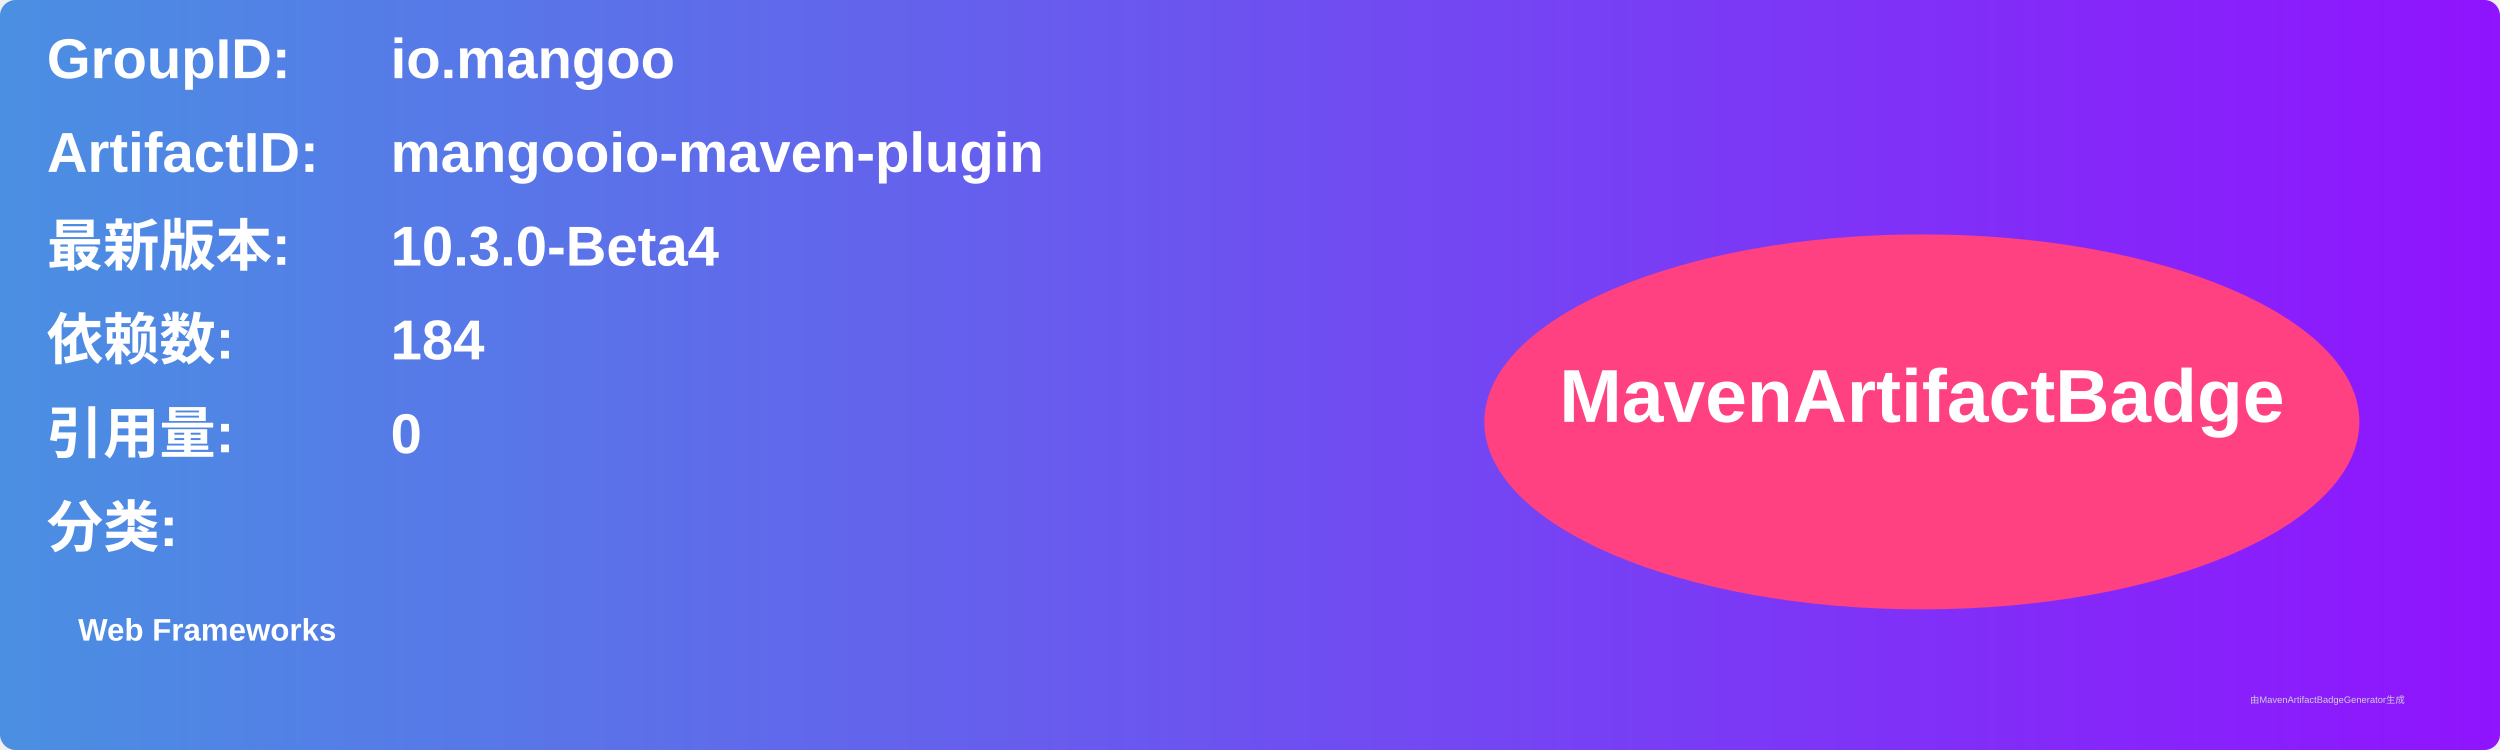
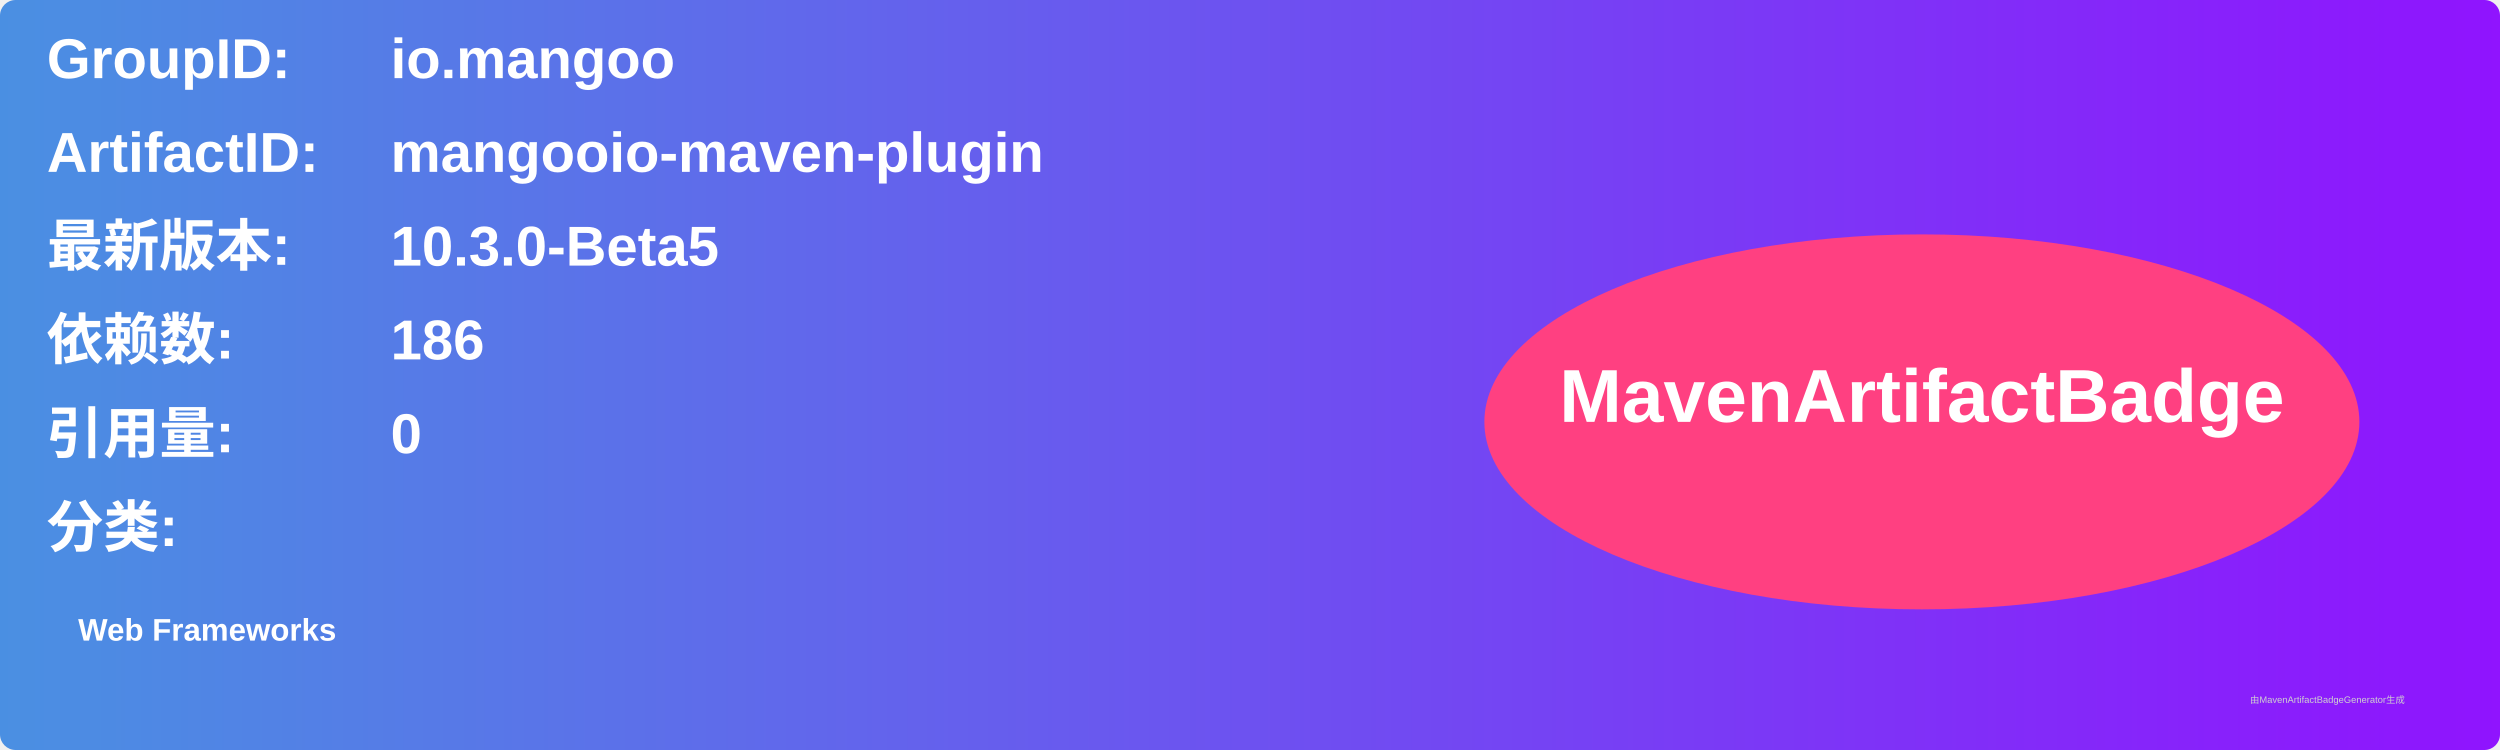
<svg xmlns="http://www.w3.org/2000/svg" width="800" height="240" viewBox="0 0 800 240">
  <linearGradient id="grad" x1="0%" y1="0%" x2="100%" y2="0%">
    <stop offset="0%" stop-color="#4a90e2" />
    <stop offset="100%" stop-color="#9013fe" />
  </linearGradient>
  <rect width="100%" height="100%" rx="5" ry="5" fill="url(#grad)" />
  <g transform="translate(15, 15)">
    <text x="0" y="10" font-family="Arial" font-size="18" fill="white" font-weight="bold" width="260">GroupID:</text>
    <text x="110" y="10" font-family="Arial" font-size="18" fill="white" font-weight="bold" width="460">io.mangoo</text>
    <text x="0" y="40" font-family="Arial" font-size="18" fill="white" font-weight="bold" width="260">ArtifactID:</text>
    <text x="110" y="40" font-family="Arial" font-size="18" fill="white" font-weight="bold" width="460">mangooio-maven-plugin</text>
    <text x="0" y="70" font-family="Arial" font-size="18" fill="white" font-weight="bold">最新版本:</text>
    <text x="110" y="70" font-family="Arial" font-size="18" fill="white" font-weight="bold">
-       <tspan font-weight="bold">10.3.0-Beta4</tspan>
+       <tspan font-weight="bold">10.3.0-Beta5</tspan>
    </text>
    <text x="0" y="100" font-family="Arial" font-size="18" fill="white" font-weight="bold">依赖数: </text>
    <text x="110" y="100" font-family="Arial" font-size="18" fill="white">
-       <tspan font-weight="bold">184</tspan>
+       <tspan font-weight="bold">186</tspan>
    </text>
    <text x="0" y="130" font-family="Arial" font-size="18" fill="white" font-weight="bold">引用量: </text>
    <text x="110" y="130" font-family="Arial" font-size="18" fill="white">
      <tspan font-weight="bold">0</tspan>
    </text>
    <text x="0" y="160" font-family="Arial" font-size="18" fill="white" font-weight="bold">分类:</text>
    <text x="10" y="190" font-family="Arial" font-size="10" fill="white">
      <tspan font-weight="bold">Web Frameworks</tspan>
    </text>
    <ellipse cx="600" cy="120" rx="140" ry="60" fill="#ff4081" />
    <text x="600" y="120" text-anchor="middle" font-family="Arial" font-size="24" fill="white" font-weight="bold">MavenArtifactBadge</text>
  </g>
  <text x="720" y="225" font-family="Arial" font-size="3" fill="#d0d0d0">由MavenArtifactBadgeGenerator生成</text>
</svg>
